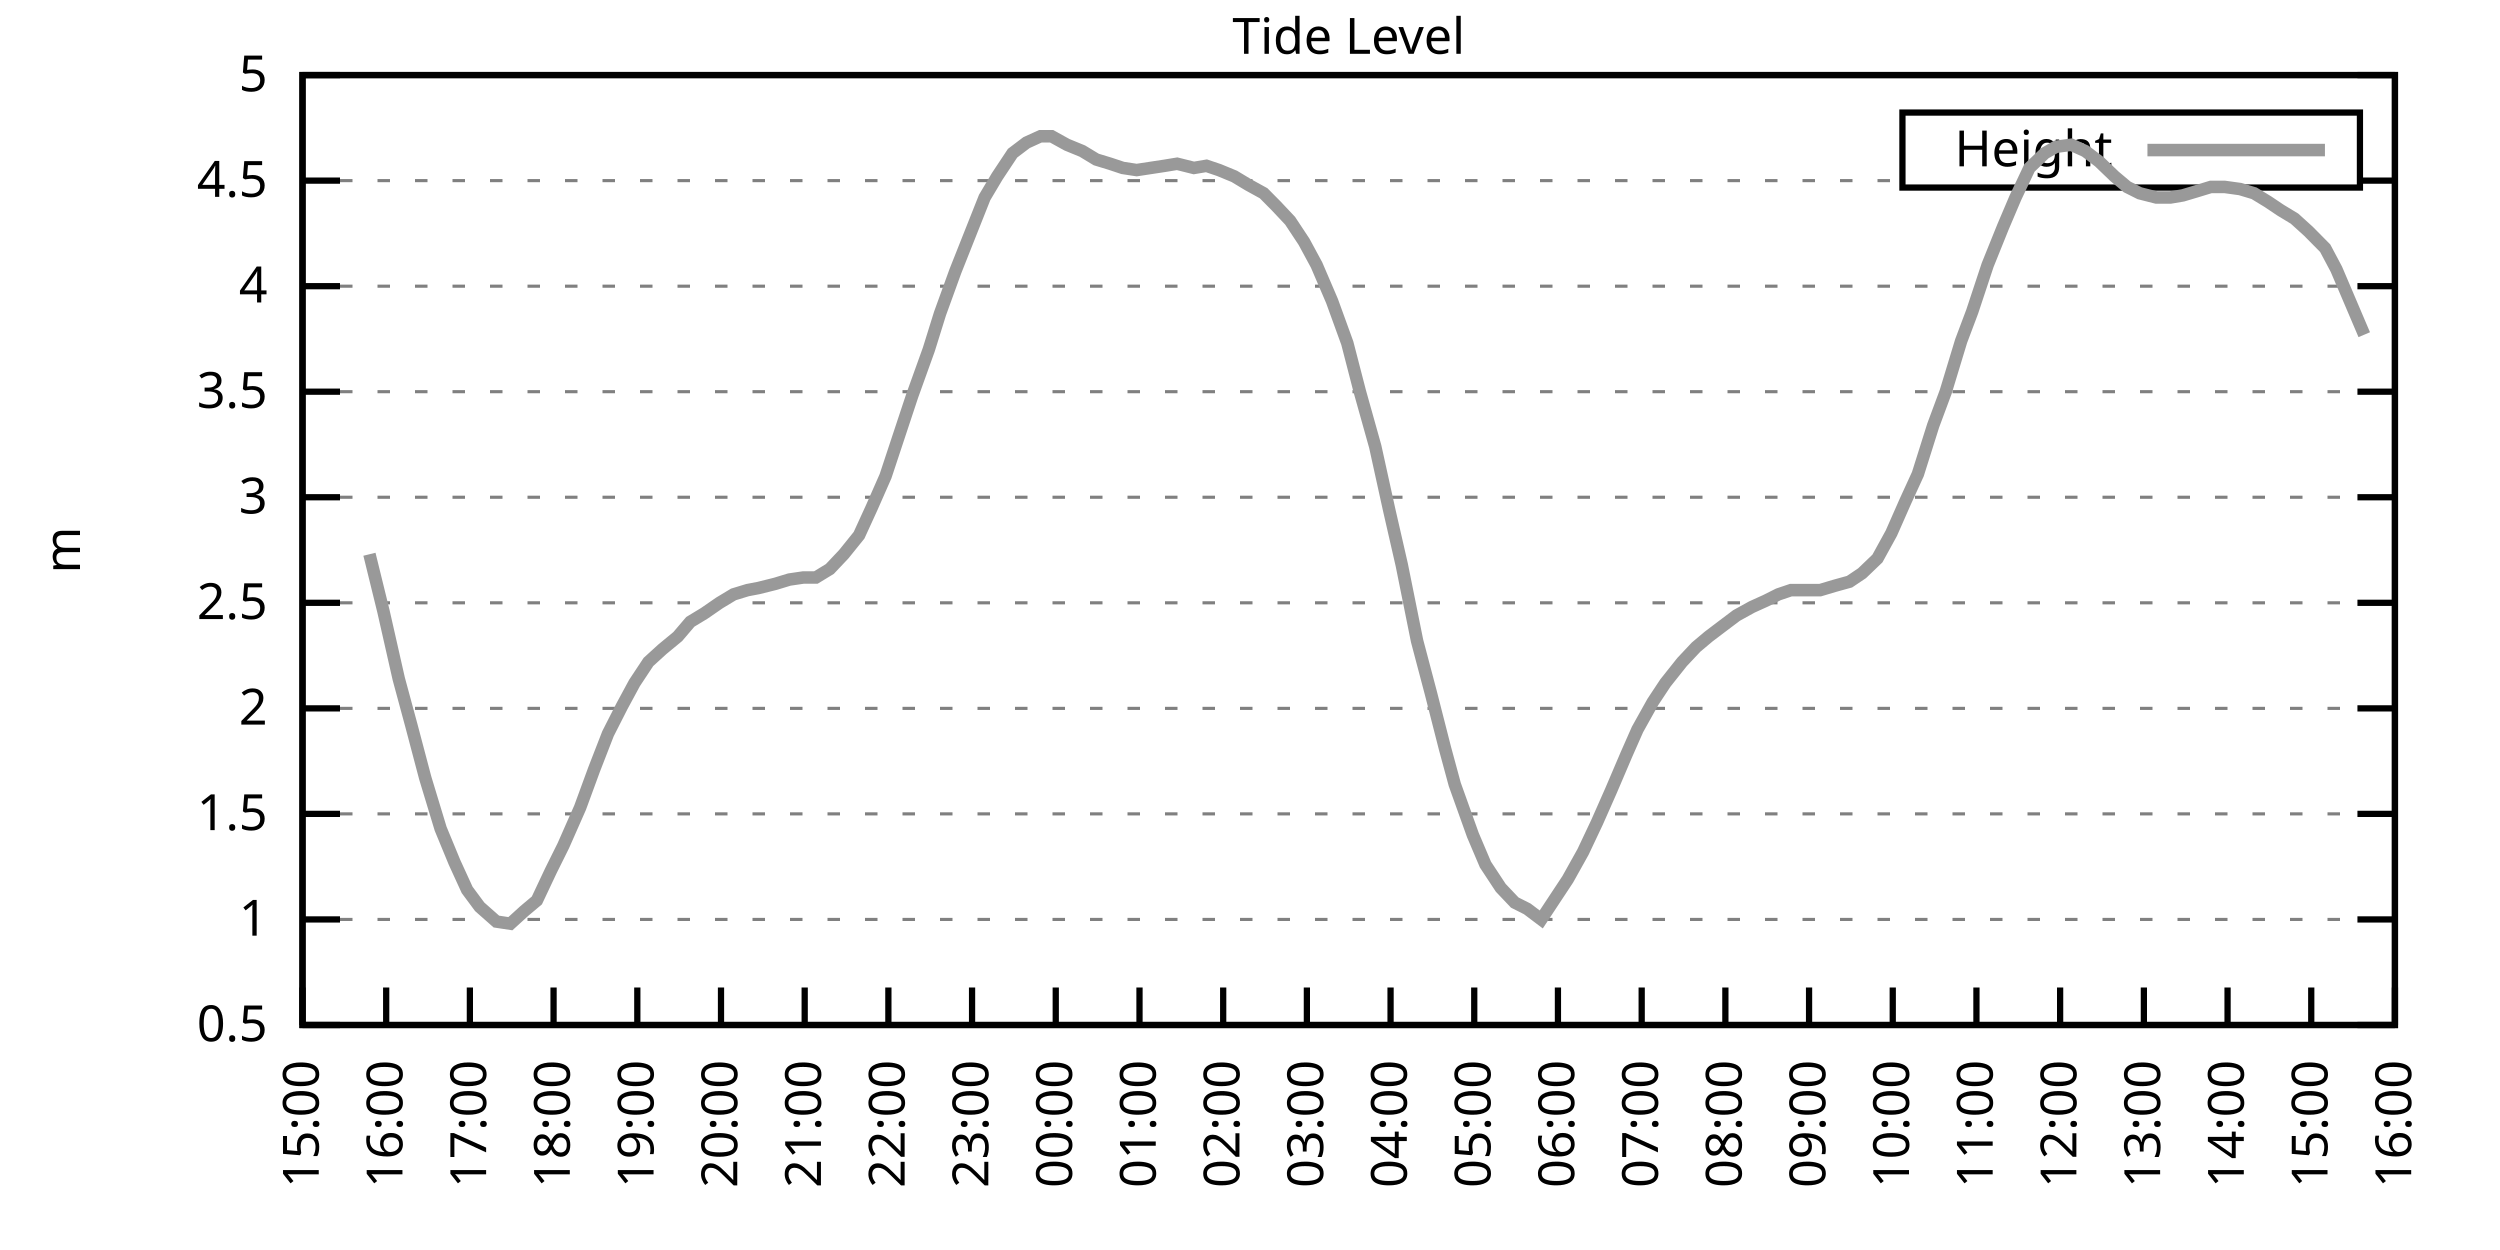
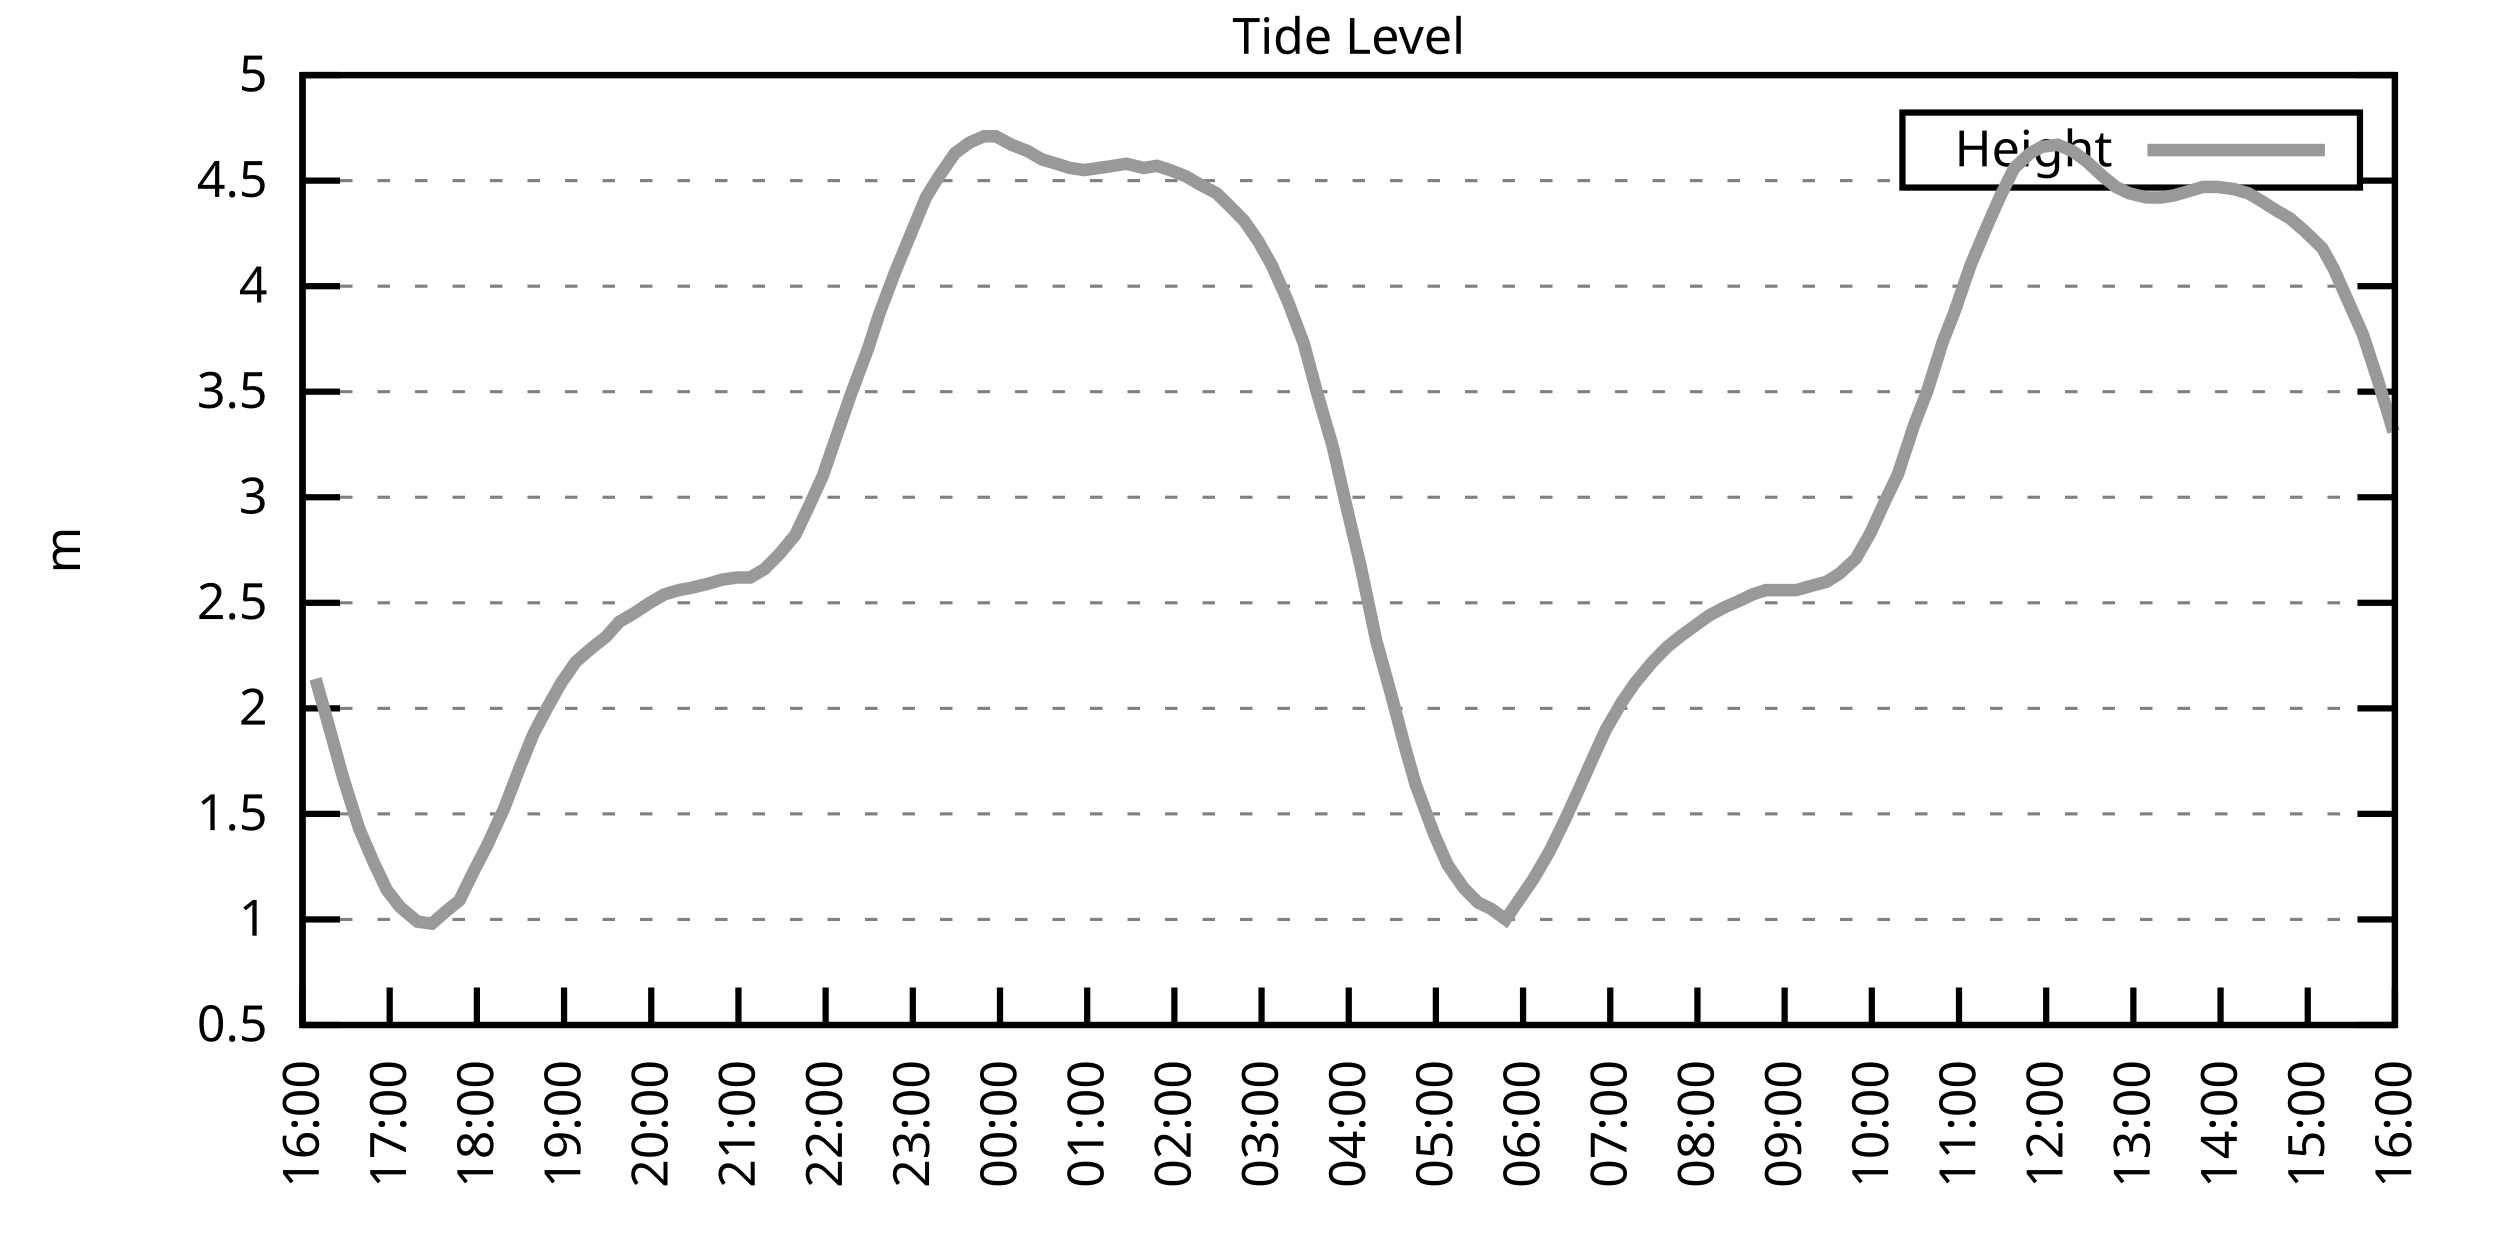
<svg xmlns="http://www.w3.org/2000/svg" xmlns:xlink="http://www.w3.org/1999/xlink" width="400" height="200" viewBox="0 0 400 200">
  <g id="gnuplot_canvas">
    <rect x="0" y="0" width="400" height="200" fill="none" />
    <defs>
      <circle id="gpDot" r="0.5" stroke-width="0.5" stroke="currentColor" />
      <path id="gpPt0" stroke-width="0.333" stroke="currentColor" d="M-1,0 h2 M0,-1 v2" />
      <path id="gpPt1" stroke-width="0.333" stroke="currentColor" d="M-1,-1 L1,1 M1,-1 L-1,1" />
      <path id="gpPt2" stroke-width="0.333" stroke="currentColor" d="M-1,0 L1,0 M0,-1 L0,1 M-1,-1 L1,1 M-1,1 L1,-1" />
      <rect id="gpPt3" stroke-width="0.333" stroke="currentColor" x="-1" y="-1" width="2" height="2" />
      <rect id="gpPt4" stroke-width="0.333" stroke="currentColor" fill="currentColor" x="-1" y="-1" width="2" height="2" />
      <circle id="gpPt5" stroke-width="0.333" stroke="currentColor" cx="0" cy="0" r="1" />
      <use xlink:href="#gpPt5" id="gpPt6" fill="currentColor" stroke="none" />
      <path id="gpPt7" stroke-width="0.333" stroke="currentColor" d="M0,-1.33 L-1.33,0.67 L1.33,0.67 z" />
      <use xlink:href="#gpPt7" id="gpPt8" fill="currentColor" stroke="none" />
      <use xlink:href="#gpPt7" id="gpPt9" stroke="currentColor" transform="rotate(180)" />
      <use xlink:href="#gpPt9" id="gpPt10" fill="currentColor" stroke="none" />
      <use xlink:href="#gpPt3" id="gpPt11" stroke="currentColor" transform="rotate(45)" />
      <use xlink:href="#gpPt11" id="gpPt12" fill="currentColor" stroke="none" />
      <path id="gpPt13" stroke-width="0.333" stroke="currentColor" d="M0,1.330 L1.265,0.411 L0.782,-1.067 L-0.782,-1.076 L-1.265,0.411 z" />
      <use xlink:href="#gpPt13" id="gpPt14" fill="currentColor" stroke="none" />
      <filter id="textbox" filterUnits="objectBoundingBox" x="0" y="0" height="1" width="1">
        <feFlood flood-color="white" flood-opacity="1" result="bgnd" />
        <feComposite in="SourceGraphic" in2="bgnd" operator="atop" />
      </filter>
      <filter id="greybox" filterUnits="objectBoundingBox" x="0" y="0" height="1" width="1">
        <feFlood flood-color="lightgrey" flood-opacity="1" result="grey" />
        <feComposite in="SourceGraphic" in2="grey" operator="atop" />
      </filter>
    </defs>
    <g fill="none" color="white" stroke="currentColor" stroke-width="1.00" stroke-linecap="butt" stroke-linejoin="miter">
</g>
    <g fill="none" color="black" stroke="currentColor" stroke-width="1.00" stroke-linecap="butt" stroke-linejoin="miter">
      <g stroke="none" shape-rendering="crispEdges">
        <polygon fill="rgb(255, 255, 255)" points="48.40,164.00 383.18,164.00 383.18,12.02 48.40,12.02 " />
      </g>
    </g>
    <g fill="none" color="black" stroke="currentColor" stroke-width="1.00" stroke-linecap="butt" stroke-linejoin="miter">
</g>
    <g fill="none" color="black" stroke="black" stroke-width="0.50" stroke-linecap="butt" stroke-linejoin="miter">
</g>
    <g fill="none" color="gray" stroke="currentColor" stroke-width="0.50" stroke-linecap="butt" stroke-linejoin="miter">
      <path stroke="gray" stroke-dasharray="2,4" class="gridline" d="M48.40,164.00 L383.19,164.00  " />
    </g>
    <g fill="none" color="gray" stroke="gray" stroke-width="1.00" stroke-linecap="butt" stroke-linejoin="miter">
</g>
    <g fill="none" color="black" stroke="currentColor" stroke-width="1.00" stroke-linecap="butt" stroke-linejoin="miter">
      <path stroke="black" d="M48.40,164.00 L54.40,164.00 M383.19,164.00 L377.19,164.00  " />
      <g transform="translate(42.80,166.60)" stroke="none" fill="black" font-family="Sans" font-size="8.00" text-anchor="end">
        <text>
          <tspan font-family="Sans"> 0.5</tspan>
        </text>
      </g>
    </g>
    <g fill="none" color="black" stroke="currentColor" stroke-width="1.00" stroke-linecap="butt" stroke-linejoin="miter">
</g>
    <g fill="none" color="black" stroke="black" stroke-width="0.50" stroke-linecap="butt" stroke-linejoin="miter">
</g>
    <g fill="none" color="gray" stroke="currentColor" stroke-width="0.50" stroke-linecap="butt" stroke-linejoin="miter">
      <path stroke="gray" stroke-dasharray="2,4" class="gridline" d="M48.40,147.11 L383.19,147.11  " />
    </g>
    <g fill="none" color="gray" stroke="gray" stroke-width="1.00" stroke-linecap="butt" stroke-linejoin="miter">
</g>
    <g fill="none" color="black" stroke="currentColor" stroke-width="1.00" stroke-linecap="butt" stroke-linejoin="miter">
      <path stroke="black" d="M48.40,147.11 L54.40,147.11 M383.19,147.11 L377.19,147.11  " />
      <g transform="translate(42.80,149.71)" stroke="none" fill="black" font-family="Sans" font-size="8.00" text-anchor="end">
        <text>
          <tspan font-family="Sans"> 1</tspan>
        </text>
      </g>
    </g>
    <g fill="none" color="black" stroke="currentColor" stroke-width="1.00" stroke-linecap="butt" stroke-linejoin="miter">
</g>
    <g fill="none" color="black" stroke="black" stroke-width="0.50" stroke-linecap="butt" stroke-linejoin="miter">
</g>
    <g fill="none" color="gray" stroke="currentColor" stroke-width="0.50" stroke-linecap="butt" stroke-linejoin="miter">
      <path stroke="gray" stroke-dasharray="2,4" class="gridline" d="M48.40,130.22 L383.19,130.22  " />
    </g>
    <g fill="none" color="gray" stroke="gray" stroke-width="1.00" stroke-linecap="butt" stroke-linejoin="miter">
</g>
    <g fill="none" color="black" stroke="currentColor" stroke-width="1.00" stroke-linecap="butt" stroke-linejoin="miter">
      <path stroke="black" d="M48.40,130.22 L54.40,130.22 M383.19,130.22 L377.19,130.22  " />
      <g transform="translate(42.80,132.82)" stroke="none" fill="black" font-family="Sans" font-size="8.00" text-anchor="end">
        <text>
          <tspan font-family="Sans"> 1.5</tspan>
        </text>
      </g>
    </g>
    <g fill="none" color="black" stroke="currentColor" stroke-width="1.00" stroke-linecap="butt" stroke-linejoin="miter">
</g>
    <g fill="none" color="black" stroke="black" stroke-width="0.50" stroke-linecap="butt" stroke-linejoin="miter">
</g>
    <g fill="none" color="gray" stroke="currentColor" stroke-width="0.50" stroke-linecap="butt" stroke-linejoin="miter">
      <path stroke="gray" stroke-dasharray="2,4" class="gridline" d="M48.40,113.34 L383.19,113.34  " />
    </g>
    <g fill="none" color="gray" stroke="gray" stroke-width="1.00" stroke-linecap="butt" stroke-linejoin="miter">
</g>
    <g fill="none" color="black" stroke="currentColor" stroke-width="1.00" stroke-linecap="butt" stroke-linejoin="miter">
      <path stroke="black" d="M48.40,113.34 L54.40,113.34 M383.19,113.34 L377.19,113.34  " />
      <g transform="translate(42.80,115.94)" stroke="none" fill="black" font-family="Sans" font-size="8.00" text-anchor="end">
        <text>
          <tspan font-family="Sans"> 2</tspan>
        </text>
      </g>
    </g>
    <g fill="none" color="black" stroke="currentColor" stroke-width="1.00" stroke-linecap="butt" stroke-linejoin="miter">
</g>
    <g fill="none" color="black" stroke="black" stroke-width="0.50" stroke-linecap="butt" stroke-linejoin="miter">
</g>
    <g fill="none" color="gray" stroke="currentColor" stroke-width="0.50" stroke-linecap="butt" stroke-linejoin="miter">
      <path stroke="gray" stroke-dasharray="2,4" class="gridline" d="M48.40,96.45 L383.19,96.45  " />
    </g>
    <g fill="none" color="gray" stroke="gray" stroke-width="1.00" stroke-linecap="butt" stroke-linejoin="miter">
</g>
    <g fill="none" color="black" stroke="currentColor" stroke-width="1.00" stroke-linecap="butt" stroke-linejoin="miter">
      <path stroke="black" d="M48.40,96.45 L54.40,96.45 M383.19,96.45 L377.19,96.45  " />
      <g transform="translate(42.80,99.05)" stroke="none" fill="black" font-family="Sans" font-size="8.00" text-anchor="end">
        <text>
          <tspan font-family="Sans"> 2.5</tspan>
        </text>
      </g>
    </g>
    <g fill="none" color="black" stroke="currentColor" stroke-width="1.00" stroke-linecap="butt" stroke-linejoin="miter">
</g>
    <g fill="none" color="black" stroke="black" stroke-width="0.50" stroke-linecap="butt" stroke-linejoin="miter">
</g>
    <g fill="none" color="gray" stroke="currentColor" stroke-width="0.50" stroke-linecap="butt" stroke-linejoin="miter">
      <path stroke="gray" stroke-dasharray="2,4" class="gridline" d="M48.40,79.56 L383.19,79.56  " />
    </g>
    <g fill="none" color="gray" stroke="gray" stroke-width="1.00" stroke-linecap="butt" stroke-linejoin="miter">
</g>
    <g fill="none" color="black" stroke="currentColor" stroke-width="1.00" stroke-linecap="butt" stroke-linejoin="miter">
      <path stroke="black" d="M48.40,79.56 L54.40,79.56 M383.19,79.56 L377.19,79.56  " />
      <g transform="translate(42.80,82.16)" stroke="none" fill="black" font-family="Sans" font-size="8.00" text-anchor="end">
        <text>
          <tspan font-family="Sans"> 3</tspan>
        </text>
      </g>
    </g>
    <g fill="none" color="black" stroke="currentColor" stroke-width="1.00" stroke-linecap="butt" stroke-linejoin="miter">
</g>
    <g fill="none" color="black" stroke="black" stroke-width="0.50" stroke-linecap="butt" stroke-linejoin="miter">
</g>
    <g fill="none" color="gray" stroke="currentColor" stroke-width="0.50" stroke-linecap="butt" stroke-linejoin="miter">
      <path stroke="gray" stroke-dasharray="2,4" class="gridline" d="M48.40,62.67 L383.19,62.67  " />
    </g>
    <g fill="none" color="gray" stroke="gray" stroke-width="1.00" stroke-linecap="butt" stroke-linejoin="miter">
</g>
    <g fill="none" color="black" stroke="currentColor" stroke-width="1.00" stroke-linecap="butt" stroke-linejoin="miter">
      <path stroke="black" d="M48.40,62.67 L54.40,62.67 M383.19,62.67 L377.19,62.67  " />
      <g transform="translate(42.80,65.27)" stroke="none" fill="black" font-family="Sans" font-size="8.00" text-anchor="end">
        <text>
          <tspan font-family="Sans"> 3.5</tspan>
        </text>
      </g>
    </g>
    <g fill="none" color="black" stroke="currentColor" stroke-width="1.00" stroke-linecap="butt" stroke-linejoin="miter">
</g>
    <g fill="none" color="black" stroke="black" stroke-width="0.50" stroke-linecap="butt" stroke-linejoin="miter">
</g>
    <g fill="none" color="gray" stroke="currentColor" stroke-width="0.50" stroke-linecap="butt" stroke-linejoin="miter">
      <path stroke="gray" stroke-dasharray="2,4" class="gridline" d="M48.40,45.79 L383.19,45.79  " />
    </g>
    <g fill="none" color="gray" stroke="gray" stroke-width="1.00" stroke-linecap="butt" stroke-linejoin="miter">
</g>
    <g fill="none" color="black" stroke="currentColor" stroke-width="1.00" stroke-linecap="butt" stroke-linejoin="miter">
      <path stroke="black" d="M48.40,45.79 L54.40,45.79 M383.19,45.79 L377.19,45.79  " />
      <g transform="translate(42.80,48.39)" stroke="none" fill="black" font-family="Sans" font-size="8.00" text-anchor="end">
        <text>
          <tspan font-family="Sans"> 4</tspan>
        </text>
      </g>
    </g>
    <g fill="none" color="black" stroke="currentColor" stroke-width="1.00" stroke-linecap="butt" stroke-linejoin="miter">
</g>
    <g fill="none" color="black" stroke="black" stroke-width="0.50" stroke-linecap="butt" stroke-linejoin="miter">
</g>
    <g fill="none" color="gray" stroke="currentColor" stroke-width="0.50" stroke-linecap="butt" stroke-linejoin="miter">
      <path stroke="gray" stroke-dasharray="2,4" class="gridline" d="M48.40,28.90 L304.39,28.90 M377.59,28.90 L383.19,28.90  " />
    </g>
    <g fill="none" color="gray" stroke="gray" stroke-width="1.00" stroke-linecap="butt" stroke-linejoin="miter">
</g>
    <g fill="none" color="black" stroke="currentColor" stroke-width="1.00" stroke-linecap="butt" stroke-linejoin="miter">
      <path stroke="black" d="M48.40,28.90 L54.40,28.90 M383.19,28.90 L377.19,28.90  " />
      <g transform="translate(42.80,31.50)" stroke="none" fill="black" font-family="Sans" font-size="8.00" text-anchor="end">
        <text>
          <tspan font-family="Sans"> 4.5</tspan>
        </text>
      </g>
    </g>
    <g fill="none" color="black" stroke="currentColor" stroke-width="1.00" stroke-linecap="butt" stroke-linejoin="miter">
</g>
    <g fill="none" color="black" stroke="black" stroke-width="0.50" stroke-linecap="butt" stroke-linejoin="miter">
</g>
    <g fill="none" color="gray" stroke="currentColor" stroke-width="0.50" stroke-linecap="butt" stroke-linejoin="miter">
      <path stroke="gray" stroke-dasharray="2,4" class="gridline" d="M48.40,12.01 L383.19,12.01  " />
    </g>
    <g fill="none" color="gray" stroke="gray" stroke-width="1.00" stroke-linecap="butt" stroke-linejoin="miter">
</g>
    <g fill="none" color="black" stroke="currentColor" stroke-width="1.00" stroke-linecap="butt" stroke-linejoin="miter">
      <path stroke="black" d="M48.40,12.01 L54.40,12.01 M383.19,12.01 L377.19,12.01  " />
      <g transform="translate(42.80,14.61)" stroke="none" fill="black" font-family="Sans" font-size="8.00" text-anchor="end">
        <text>
          <tspan font-family="Sans"> 5</tspan>
        </text>
      </g>
    </g>
    <g fill="none" color="black" stroke="currentColor" stroke-width="1.00" stroke-linecap="butt" stroke-linejoin="miter">
      <path stroke="black" d="M48.40,164.00 L48.40,158.00  " />
      <g transform="translate(51.00,169.60) rotate(270.00)" stroke="none" fill="black" font-family="Sans" font-size="8.00" text-anchor="end">
        <text>
-           <tspan font-family="Sans">15:00</tspan>
-         </text>
-       </g>
-     </g>
-     <g fill="none" color="black" stroke="currentColor" stroke-width="1.00" stroke-linecap="butt" stroke-linejoin="miter">
-       <path stroke="black" d="M61.79,164.00 L61.79,158.00  " />
-       <g transform="translate(64.39,169.60) rotate(270.00)" stroke="none" fill="black" font-family="Sans" font-size="8.00" text-anchor="end">
-         <text>
          <tspan font-family="Sans">16:00</tspan>
        </text>
      </g>
    </g>
    <g fill="none" color="black" stroke="currentColor" stroke-width="1.00" stroke-linecap="butt" stroke-linejoin="miter">
-       <path stroke="black" d="M75.18,164.00 L75.18,158.00  " />
-       <g transform="translate(77.78,169.60) rotate(270.00)" stroke="none" fill="black" font-family="Sans" font-size="8.00" text-anchor="end">
+       <path stroke="black" d="M62.35,164.00 L62.35,158.00  " />
+       <g transform="translate(64.95,169.60) rotate(270.00)" stroke="none" fill="black" font-family="Sans" font-size="8.00" text-anchor="end">
        <text>
          <tspan font-family="Sans">17:00</tspan>
        </text>
      </g>
    </g>
    <g fill="none" color="black" stroke="currentColor" stroke-width="1.00" stroke-linecap="butt" stroke-linejoin="miter">
-       <path stroke="black" d="M88.57,164.00 L88.57,158.00  " />
-       <g transform="translate(91.17,169.60) rotate(270.00)" stroke="none" fill="black" font-family="Sans" font-size="8.00" text-anchor="end">
+       <path stroke="black" d="M76.30,164.00 L76.30,158.00  " />
+       <g transform="translate(78.90,169.60) rotate(270.00)" stroke="none" fill="black" font-family="Sans" font-size="8.00" text-anchor="end">
        <text>
          <tspan font-family="Sans">18:00</tspan>
        </text>
      </g>
    </g>
    <g fill="none" color="black" stroke="currentColor" stroke-width="1.00" stroke-linecap="butt" stroke-linejoin="miter">
-       <path stroke="black" d="M101.97,164.00 L101.97,158.00  " />
-       <g transform="translate(104.57,169.60) rotate(270.00)" stroke="none" fill="black" font-family="Sans" font-size="8.00" text-anchor="end">
+       <path stroke="black" d="M90.25,164.00 L90.25,158.00  " />
+       <g transform="translate(92.85,169.60) rotate(270.00)" stroke="none" fill="black" font-family="Sans" font-size="8.00" text-anchor="end">
        <text>
          <tspan font-family="Sans">19:00</tspan>
        </text>
      </g>
    </g>
    <g fill="none" color="black" stroke="currentColor" stroke-width="1.00" stroke-linecap="butt" stroke-linejoin="miter">
-       <path stroke="black" d="M115.36,164.00 L115.36,158.00  " />
-       <g transform="translate(117.96,169.60) rotate(270.00)" stroke="none" fill="black" font-family="Sans" font-size="8.00" text-anchor="end">
+       <path stroke="black" d="M104.20,164.00 L104.20,158.00  " />
+       <g transform="translate(106.80,169.60) rotate(270.00)" stroke="none" fill="black" font-family="Sans" font-size="8.00" text-anchor="end">
        <text>
          <tspan font-family="Sans">20:00</tspan>
        </text>
      </g>
    </g>
    <g fill="none" color="black" stroke="currentColor" stroke-width="1.00" stroke-linecap="butt" stroke-linejoin="miter">
-       <path stroke="black" d="M128.75,164.00 L128.75,158.00  " />
-       <g transform="translate(131.35,169.60) rotate(270.00)" stroke="none" fill="black" font-family="Sans" font-size="8.00" text-anchor="end">
+       <path stroke="black" d="M118.15,164.00 L118.15,158.00  " />
+       <g transform="translate(120.75,169.60) rotate(270.00)" stroke="none" fill="black" font-family="Sans" font-size="8.00" text-anchor="end">
        <text>
          <tspan font-family="Sans">21:00</tspan>
        </text>
      </g>
    </g>
    <g fill="none" color="black" stroke="currentColor" stroke-width="1.00" stroke-linecap="butt" stroke-linejoin="miter">
-       <path stroke="black" d="M142.14,164.00 L142.14,158.00  " />
-       <g transform="translate(144.74,169.60) rotate(270.00)" stroke="none" fill="black" font-family="Sans" font-size="8.00" text-anchor="end">
+       <path stroke="black" d="M132.10,164.00 L132.10,158.00  " />
+       <g transform="translate(134.70,169.60) rotate(270.00)" stroke="none" fill="black" font-family="Sans" font-size="8.00" text-anchor="end">
        <text>
          <tspan font-family="Sans">22:00</tspan>
        </text>
      </g>
    </g>
    <g fill="none" color="black" stroke="currentColor" stroke-width="1.00" stroke-linecap="butt" stroke-linejoin="miter">
-       <path stroke="black" d="M155.53,164.00 L155.53,158.00  " />
-       <g transform="translate(158.13,169.60) rotate(270.00)" stroke="none" fill="black" font-family="Sans" font-size="8.00" text-anchor="end">
+       <path stroke="black" d="M146.05,164.00 L146.05,158.00  " />
+       <g transform="translate(148.65,169.60) rotate(270.00)" stroke="none" fill="black" font-family="Sans" font-size="8.00" text-anchor="end">
        <text>
          <tspan font-family="Sans">23:00</tspan>
        </text>
      </g>
    </g>
    <g fill="none" color="black" stroke="currentColor" stroke-width="1.00" stroke-linecap="butt" stroke-linejoin="miter">
-       <path stroke="black" d="M168.92,164.00 L168.92,158.00  " />
-       <g transform="translate(171.52,169.60) rotate(270.00)" stroke="none" fill="black" font-family="Sans" font-size="8.00" text-anchor="end">
+       <path stroke="black" d="M160.00,164.00 L160.00,158.00  " />
+       <g transform="translate(162.60,169.60) rotate(270.00)" stroke="none" fill="black" font-family="Sans" font-size="8.00" text-anchor="end">
        <text>
          <tspan font-family="Sans">00:00</tspan>
        </text>
      </g>
    </g>
    <g fill="none" color="black" stroke="currentColor" stroke-width="1.00" stroke-linecap="butt" stroke-linejoin="miter">
-       <path stroke="black" d="M182.32,164.00 L182.32,158.00  " />
-       <g transform="translate(184.92,169.60) rotate(270.00)" stroke="none" fill="black" font-family="Sans" font-size="8.00" text-anchor="end">
+       <path stroke="black" d="M173.95,164.00 L173.95,158.00  " />
+       <g transform="translate(176.55,169.60) rotate(270.00)" stroke="none" fill="black" font-family="Sans" font-size="8.00" text-anchor="end">
        <text>
          <tspan font-family="Sans">01:00</tspan>
        </text>
      </g>
    </g>
    <g fill="none" color="black" stroke="currentColor" stroke-width="1.00" stroke-linecap="butt" stroke-linejoin="miter">
-       <path stroke="black" d="M195.71,164.00 L195.71,158.00  " />
-       <g transform="translate(198.31,169.60) rotate(270.00)" stroke="none" fill="black" font-family="Sans" font-size="8.00" text-anchor="end">
+       <path stroke="black" d="M187.90,164.00 L187.90,158.00  " />
+       <g transform="translate(190.50,169.60) rotate(270.00)" stroke="none" fill="black" font-family="Sans" font-size="8.00" text-anchor="end">
        <text>
          <tspan font-family="Sans">02:00</tspan>
        </text>
      </g>
    </g>
    <g fill="none" color="black" stroke="currentColor" stroke-width="1.00" stroke-linecap="butt" stroke-linejoin="miter">
-       <path stroke="black" d="M209.10,164.00 L209.10,158.00  " />
-       <g transform="translate(211.70,169.60) rotate(270.00)" stroke="none" fill="black" font-family="Sans" font-size="8.00" text-anchor="end">
+       <path stroke="black" d="M201.85,164.00 L201.85,158.00  " />
+       <g transform="translate(204.45,169.60) rotate(270.00)" stroke="none" fill="black" font-family="Sans" font-size="8.00" text-anchor="end">
        <text>
          <tspan font-family="Sans">03:00</tspan>
        </text>
      </g>
    </g>
    <g fill="none" color="black" stroke="currentColor" stroke-width="1.00" stroke-linecap="butt" stroke-linejoin="miter">
-       <path stroke="black" d="M222.49,164.00 L222.49,158.00  " />
-       <g transform="translate(225.09,169.60) rotate(270.00)" stroke="none" fill="black" font-family="Sans" font-size="8.00" text-anchor="end">
+       <path stroke="black" d="M215.80,164.00 L215.80,158.00  " />
+       <g transform="translate(218.40,169.60) rotate(270.00)" stroke="none" fill="black" font-family="Sans" font-size="8.00" text-anchor="end">
        <text>
          <tspan font-family="Sans">04:00</tspan>
        </text>
      </g>
    </g>
    <g fill="none" color="black" stroke="currentColor" stroke-width="1.00" stroke-linecap="butt" stroke-linejoin="miter">
-       <path stroke="black" d="M235.88,164.00 L235.88,158.00  " />
-       <g transform="translate(238.48,169.60) rotate(270.00)" stroke="none" fill="black" font-family="Sans" font-size="8.00" text-anchor="end">
+       <path stroke="black" d="M229.74,164.00 L229.74,158.00  " />
+       <g transform="translate(232.34,169.60) rotate(270.00)" stroke="none" fill="black" font-family="Sans" font-size="8.00" text-anchor="end">
        <text>
          <tspan font-family="Sans">05:00</tspan>
        </text>
      </g>
    </g>
    <g fill="none" color="black" stroke="currentColor" stroke-width="1.00" stroke-linecap="butt" stroke-linejoin="miter">
-       <path stroke="black" d="M249.27,164.00 L249.27,158.00  " />
-       <g transform="translate(251.87,169.60) rotate(270.00)" stroke="none" fill="black" font-family="Sans" font-size="8.00" text-anchor="end">
+       <path stroke="black" d="M243.69,164.00 L243.69,158.00  " />
+       <g transform="translate(246.29,169.60) rotate(270.00)" stroke="none" fill="black" font-family="Sans" font-size="8.00" text-anchor="end">
        <text>
          <tspan font-family="Sans">06:00</tspan>
        </text>
      </g>
    </g>
    <g fill="none" color="black" stroke="currentColor" stroke-width="1.00" stroke-linecap="butt" stroke-linejoin="miter">
-       <path stroke="black" d="M262.67,164.00 L262.67,158.00  " />
-       <g transform="translate(265.27,169.60) rotate(270.00)" stroke="none" fill="black" font-family="Sans" font-size="8.00" text-anchor="end">
+       <path stroke="black" d="M257.64,164.00 L257.64,158.00  " />
+       <g transform="translate(260.24,169.60) rotate(270.00)" stroke="none" fill="black" font-family="Sans" font-size="8.00" text-anchor="end">
        <text>
          <tspan font-family="Sans">07:00</tspan>
        </text>
      </g>
    </g>
    <g fill="none" color="black" stroke="currentColor" stroke-width="1.00" stroke-linecap="butt" stroke-linejoin="miter">
-       <path stroke="black" d="M276.06,164.00 L276.06,158.00  " />
-       <g transform="translate(278.66,169.60) rotate(270.00)" stroke="none" fill="black" font-family="Sans" font-size="8.00" text-anchor="end">
+       <path stroke="black" d="M271.59,164.00 L271.59,158.00  " />
+       <g transform="translate(274.19,169.60) rotate(270.00)" stroke="none" fill="black" font-family="Sans" font-size="8.00" text-anchor="end">
        <text>
          <tspan font-family="Sans">08:00</tspan>
        </text>
      </g>
    </g>
    <g fill="none" color="black" stroke="currentColor" stroke-width="1.00" stroke-linecap="butt" stroke-linejoin="miter">
-       <path stroke="black" d="M289.45,164.00 L289.45,158.00  " />
-       <g transform="translate(292.05,169.60) rotate(270.00)" stroke="none" fill="black" font-family="Sans" font-size="8.00" text-anchor="end">
+       <path stroke="black" d="M285.54,164.00 L285.54,158.00  " />
+       <g transform="translate(288.14,169.60) rotate(270.00)" stroke="none" fill="black" font-family="Sans" font-size="8.00" text-anchor="end">
        <text>
          <tspan font-family="Sans">09:00</tspan>
        </text>
      </g>
    </g>
    <g fill="none" color="black" stroke="currentColor" stroke-width="1.00" stroke-linecap="butt" stroke-linejoin="miter">
-       <path stroke="black" d="M302.84,164.00 L302.84,158.00  " />
-       <g transform="translate(305.44,169.60) rotate(270.00)" stroke="none" fill="black" font-family="Sans" font-size="8.00" text-anchor="end">
+       <path stroke="black" d="M299.49,164.00 L299.49,158.00  " />
+       <g transform="translate(302.09,169.60) rotate(270.00)" stroke="none" fill="black" font-family="Sans" font-size="8.00" text-anchor="end">
        <text>
          <tspan font-family="Sans">10:00</tspan>
        </text>
      </g>
    </g>
    <g fill="none" color="black" stroke="currentColor" stroke-width="1.00" stroke-linecap="butt" stroke-linejoin="miter">
-       <path stroke="black" d="M316.23,164.00 L316.23,158.00  " />
-       <g transform="translate(318.83,169.60) rotate(270.00)" stroke="none" fill="black" font-family="Sans" font-size="8.00" text-anchor="end">
+       <path stroke="black" d="M313.44,164.00 L313.44,158.00  " />
+       <g transform="translate(316.04,169.60) rotate(270.00)" stroke="none" fill="black" font-family="Sans" font-size="8.00" text-anchor="end">
        <text>
          <tspan font-family="Sans">11:00</tspan>
        </text>
      </g>
    </g>
    <g fill="none" color="black" stroke="currentColor" stroke-width="1.00" stroke-linecap="butt" stroke-linejoin="miter">
-       <path stroke="black" d="M329.62,164.00 L329.62,158.00  " />
-       <g transform="translate(332.22,169.60) rotate(270.00)" stroke="none" fill="black" font-family="Sans" font-size="8.00" text-anchor="end">
+       <path stroke="black" d="M327.39,164.00 L327.39,158.00  " />
+       <g transform="translate(329.99,169.60) rotate(270.00)" stroke="none" fill="black" font-family="Sans" font-size="8.00" text-anchor="end">
        <text>
          <tspan font-family="Sans">12:00</tspan>
        </text>
      </g>
    </g>
    <g fill="none" color="black" stroke="currentColor" stroke-width="1.00" stroke-linecap="butt" stroke-linejoin="miter">
-       <path stroke="black" d="M343.02,164.00 L343.02,158.00  " />
-       <g transform="translate(345.62,169.60) rotate(270.00)" stroke="none" fill="black" font-family="Sans" font-size="8.00" text-anchor="end">
+       <path stroke="black" d="M341.34,164.00 L341.34,158.00  " />
+       <g transform="translate(343.94,169.60) rotate(270.00)" stroke="none" fill="black" font-family="Sans" font-size="8.00" text-anchor="end">
        <text>
          <tspan font-family="Sans">13:00</tspan>
        </text>
      </g>
    </g>
    <g fill="none" color="black" stroke="currentColor" stroke-width="1.00" stroke-linecap="butt" stroke-linejoin="miter">
-       <path stroke="black" d="M356.41,164.00 L356.41,158.00  " />
-       <g transform="translate(359.01,169.60) rotate(270.00)" stroke="none" fill="black" font-family="Sans" font-size="8.00" text-anchor="end">
+       <path stroke="black" d="M355.29,164.00 L355.29,158.00  " />
+       <g transform="translate(357.89,169.60) rotate(270.00)" stroke="none" fill="black" font-family="Sans" font-size="8.00" text-anchor="end">
        <text>
          <tspan font-family="Sans">14:00</tspan>
        </text>
      </g>
    </g>
    <g fill="none" color="black" stroke="currentColor" stroke-width="1.00" stroke-linecap="butt" stroke-linejoin="miter">
-       <path stroke="black" d="M369.80,164.00 L369.80,158.00  " />
-       <g transform="translate(372.40,169.60) rotate(270.00)" stroke="none" fill="black" font-family="Sans" font-size="8.00" text-anchor="end">
+       <path stroke="black" d="M369.24,164.00 L369.24,158.00  " />
+       <g transform="translate(371.84,169.60) rotate(270.00)" stroke="none" fill="black" font-family="Sans" font-size="8.00" text-anchor="end">
        <text>
          <tspan font-family="Sans">15:00</tspan>
        </text>
      </g>
    </g>
    <g fill="none" color="black" stroke="currentColor" stroke-width="1.00" stroke-linecap="butt" stroke-linejoin="miter">
      <path stroke="black" d="M383.19,164.00 L383.19,158.00  " />
      <g transform="translate(385.79,169.60) rotate(270.00)" stroke="none" fill="black" font-family="Sans" font-size="8.00" text-anchor="end">
        <text>
          <tspan font-family="Sans">16:00</tspan>
        </text>
      </g>
    </g>
    <g fill="none" color="black" stroke="currentColor" stroke-width="1.00" stroke-linecap="butt" stroke-linejoin="miter">
</g>
    <g fill="none" color="black" stroke="currentColor" stroke-width="1.00" stroke-linecap="butt" stroke-linejoin="miter">
      <path stroke="black" d="M48.40,12.01 L48.40,164.00 L383.19,164.00 L383.19,12.01 L48.40,12.01 Z  " />
    </g>
    <g fill="none" color="black" stroke="currentColor" stroke-width="1.00" stroke-linecap="butt" stroke-linejoin="miter">
</g>
    <g fill="none" color="black" stroke="currentColor" stroke-width="1.00" stroke-linecap="butt" stroke-linejoin="miter">
      <path stroke="black" d="M304.39,30.01 L304.39,18.01 L377.59,18.01 L377.59,30.01 L304.39,30.01 Z  " />
    </g>
    <g id="Tide_level_plot_1">
      <g fill="none" color="white" stroke="black" stroke-width="2.00" stroke-linecap="butt" stroke-linejoin="miter">
</g>
      <g fill="none" color="black" stroke="currentColor" stroke-width="2.00" stroke-linecap="butt" stroke-linejoin="miter">
        <g transform="translate(337.99,26.61)" stroke="none" fill="black" font-family="Sans" font-size="8.00" text-anchor="end">
          <text>
            <tspan font-family="Sans">Height</tspan>
          </text>
        </g>
      </g>
      <g fill="none" color="black" stroke="currentColor" stroke-width="2.00" stroke-linecap="butt" stroke-linejoin="miter">
-         <path stroke="rgb(153, 153, 153)" d="M343.59,24.01 L371.99,24.01 M59.11,88.68 L61.35,97.80 L63.80,108.61 L65.81,116.04 L68.04,124.48 L70.50,132.59   L72.73,137.99 L74.74,142.38 L76.75,145.09 L79.42,147.45 L81.66,147.79 L83.89,145.76 L85.90,144.07 L88.13,139.34   L90.14,135.29 L92.82,129.21 L95.05,123.13 L97.28,117.39 L99.51,113.00 L101.52,109.28 L103.75,105.91 L105.98,103.88   L108.44,101.85 L110.45,99.49 L112.68,98.14 L115.13,96.45 L117.37,95.10 L119.60,94.42 L121.38,94.08 L124.06,93.41   L126.29,92.73 L128.53,92.40 L130.54,92.40 L132.77,91.04 L135.00,88.68 L137.45,85.64 L139.46,81.25 L141.69,76.18   L144.15,68.75 L145.94,63.35 L148.61,55.92 L150.40,50.18 L152.85,43.42 L154.86,38.35 L157.54,31.60 L159.55,28.22   L162.01,24.51 L164.24,22.82 L166.47,21.80 L168.25,21.80 L170.71,23.16 L173.17,24.17 L175.40,25.52 L177.63,26.20   L179.64,26.87 L181.87,27.21 L184.10,26.87 L186.33,26.53 L188.34,26.20 L191.02,26.87 L193.03,26.53 L195.04,27.21   L197.49,28.22 L199.73,29.57 L202.18,30.92 L204.19,32.95 L206.42,35.32 L208.65,38.69 L210.66,42.41 L213.12,48.15   L215.57,54.90 L217.58,62.67 L220.04,71.45 L222.27,81.59 L224.28,90.37 L226.73,102.53 L228.96,110.97 L231.20,119.75   L232.76,125.50 L235.66,133.60 L237.67,138.33 L240.12,142.05 L242.36,144.41 L244.36,145.42 L246.60,147.11 L249.05,143.40   L250.84,140.69 L253.29,136.30 L255.52,131.58 L257.76,126.51 L260.21,120.77 L262.00,116.71 L264.45,112.32 L266.46,109.28   L269.14,105.91 L271.37,103.54 L273.38,101.85 L275.61,100.16 L277.84,98.48 L280.30,97.12 L282.53,96.11 L284.54,95.10   L286.55,94.42 L289.23,94.42 L291.23,94.42 L293.47,93.75 L295.92,93.07 L297.93,91.72 L300.39,89.36 L302.62,85.30   L304.85,80.24 L306.86,75.85 L309.31,68.08 L311.32,62.67 L313.78,54.57 L315.56,49.84 L318.02,42.41 L320.47,36.33   L322.48,31.60 L324.71,26.87 L327.17,24.51 L328.95,23.49 L331.41,23.16 L333.64,24.17 L335.87,25.86 L338.33,28.22   L340.34,29.91 L342.35,30.92 L345.02,31.60 L347.26,31.60 L349.26,31.26 L351.50,30.59 L353.73,29.91 L355.96,29.91   L358.42,30.25 L360.65,30.92 L362.88,32.28 L364.89,33.63 L367.12,34.98 L369.35,37.00 L372.03,39.71 L373.82,43.08   L378.28,53.55  " />
+         <path stroke="rgb(153, 153, 153)" d="M343.59,24.01 L371.99,24.01 M50.49,108.61 L52.58,116.04 L54.91,124.48 L57.47,132.59 L59.79,137.99 L61.88,142.38   L63.98,145.09 L66.77,147.45 L69.09,147.79 L71.42,145.76 L73.51,144.07 L75.83,139.34 L77.93,135.29 L80.72,129.21   L83.04,123.13 L85.37,117.39 L87.69,113.00 L89.78,109.28 L92.11,105.91 L94.43,103.88 L96.99,101.85 L99.08,99.49   L101.41,98.14 L103.97,96.45 L106.29,95.10 L108.62,94.42 L110.48,94.08 L113.27,93.41 L115.59,92.73 L117.92,92.40   L120.01,92.40 L122.33,91.04 L124.66,88.68 L127.22,85.64 L129.31,81.25 L131.63,76.18 L134.19,68.75 L136.05,63.35   L138.84,55.92 L140.70,50.18 L143.26,43.42 L145.35,38.35 L148.14,31.60 L150.23,28.22 L152.79,24.51 L155.11,22.82   L157.44,21.80 L159.30,21.80 L161.86,23.16 L164.41,24.17 L166.74,25.52 L169.06,26.20 L171.16,26.87 L173.48,27.21   L175.81,26.87 L178.13,26.53 L180.22,26.20 L183.01,26.87 L185.11,26.53 L187.20,27.21 L189.76,28.22 L192.08,29.57   L194.64,30.92 L196.73,32.95 L199.06,35.32 L201.38,38.69 L203.47,42.41 L206.03,48.15 L208.59,54.90 L210.68,62.67   L213.24,71.45 L215.56,81.59 L217.65,90.37 L220.21,102.53 L222.54,110.97 L224.86,119.75 L226.49,125.50 L229.51,133.60   L231.60,138.33 L234.16,142.05 L236.49,144.41 L238.58,145.42 L240.90,147.11 L243.46,143.40 L245.32,140.69 L247.88,136.30   L250.20,131.58 L252.53,126.51 L255.09,120.77 L256.95,116.71 L259.50,112.32 L261.60,109.28 L264.39,105.91 L266.71,103.54   L268.80,101.85 L271.13,100.16 L273.45,98.48 L276.01,97.12 L278.34,96.11 L280.43,95.10 L282.52,94.42 L285.31,94.42   L287.40,94.42 L289.73,93.75 L292.29,93.07 L294.38,91.72 L296.94,89.36 L299.26,85.30 L301.58,80.24 L303.68,75.85   L306.23,68.08 L308.33,62.67 L310.88,54.57 L312.74,49.84 L315.30,42.41 L317.86,36.33 L319.95,31.60 L322.28,26.87   L324.83,24.51 L326.69,23.49 L329.25,23.16 L331.58,24.17 L333.90,25.86 L336.46,28.22 L338.55,29.91 L340.64,30.92   L343.43,31.60 L345.76,31.60 L347.85,31.26 L350.18,30.59 L352.50,29.91 L354.83,29.91 L357.38,30.25 L359.71,30.92   L362.03,32.28 L364.13,33.63 L366.45,34.98 L368.78,37.00 L371.57,39.71 L373.43,43.08 L378.08,53.55 L380.40,60.65   L382.96,69.09  " />
      </g>
    </g>
    <g fill="none" color="black" stroke="currentColor" stroke-width="2.00" stroke-linecap="butt" stroke-linejoin="miter">
</g>
    <g fill="none" color="black" stroke="black" stroke-width="1.00" stroke-linecap="butt" stroke-linejoin="miter">
</g>
    <g fill="none" color="black" stroke="currentColor" stroke-width="1.00" stroke-linecap="butt" stroke-linejoin="miter">
      <path stroke="black" d="M48.40,12.01 L48.40,164.00 L383.19,164.00 L383.19,12.01 L48.40,12.01 Z  " />
      <g transform="translate(12.80,88.01) rotate(270.00)" stroke="none" fill="black" font-family="Sans" font-size="8.00" text-anchor="middle">
        <text>
          <tspan font-family="Sans">m</tspan>
        </text>
      </g>
    </g>
    <g fill="none" color="black" stroke="currentColor" stroke-width="1.00" stroke-linecap="butt" stroke-linejoin="miter">
</g>
    <g fill="none" color="black" stroke="currentColor" stroke-width="1.00" stroke-linecap="butt" stroke-linejoin="miter">
      <g transform="translate(215.79,8.61)" stroke="none" fill="black" font-family="Sans" font-size="8.00" text-anchor="middle">
        <text>
          <tspan font-family="Sans">Tide Level</tspan>
        </text>
      </g>
    </g>
    <g fill="none" color="black" stroke="currentColor" stroke-width="1.00" stroke-linecap="butt" stroke-linejoin="miter">
</g>
  </g>
</svg>
